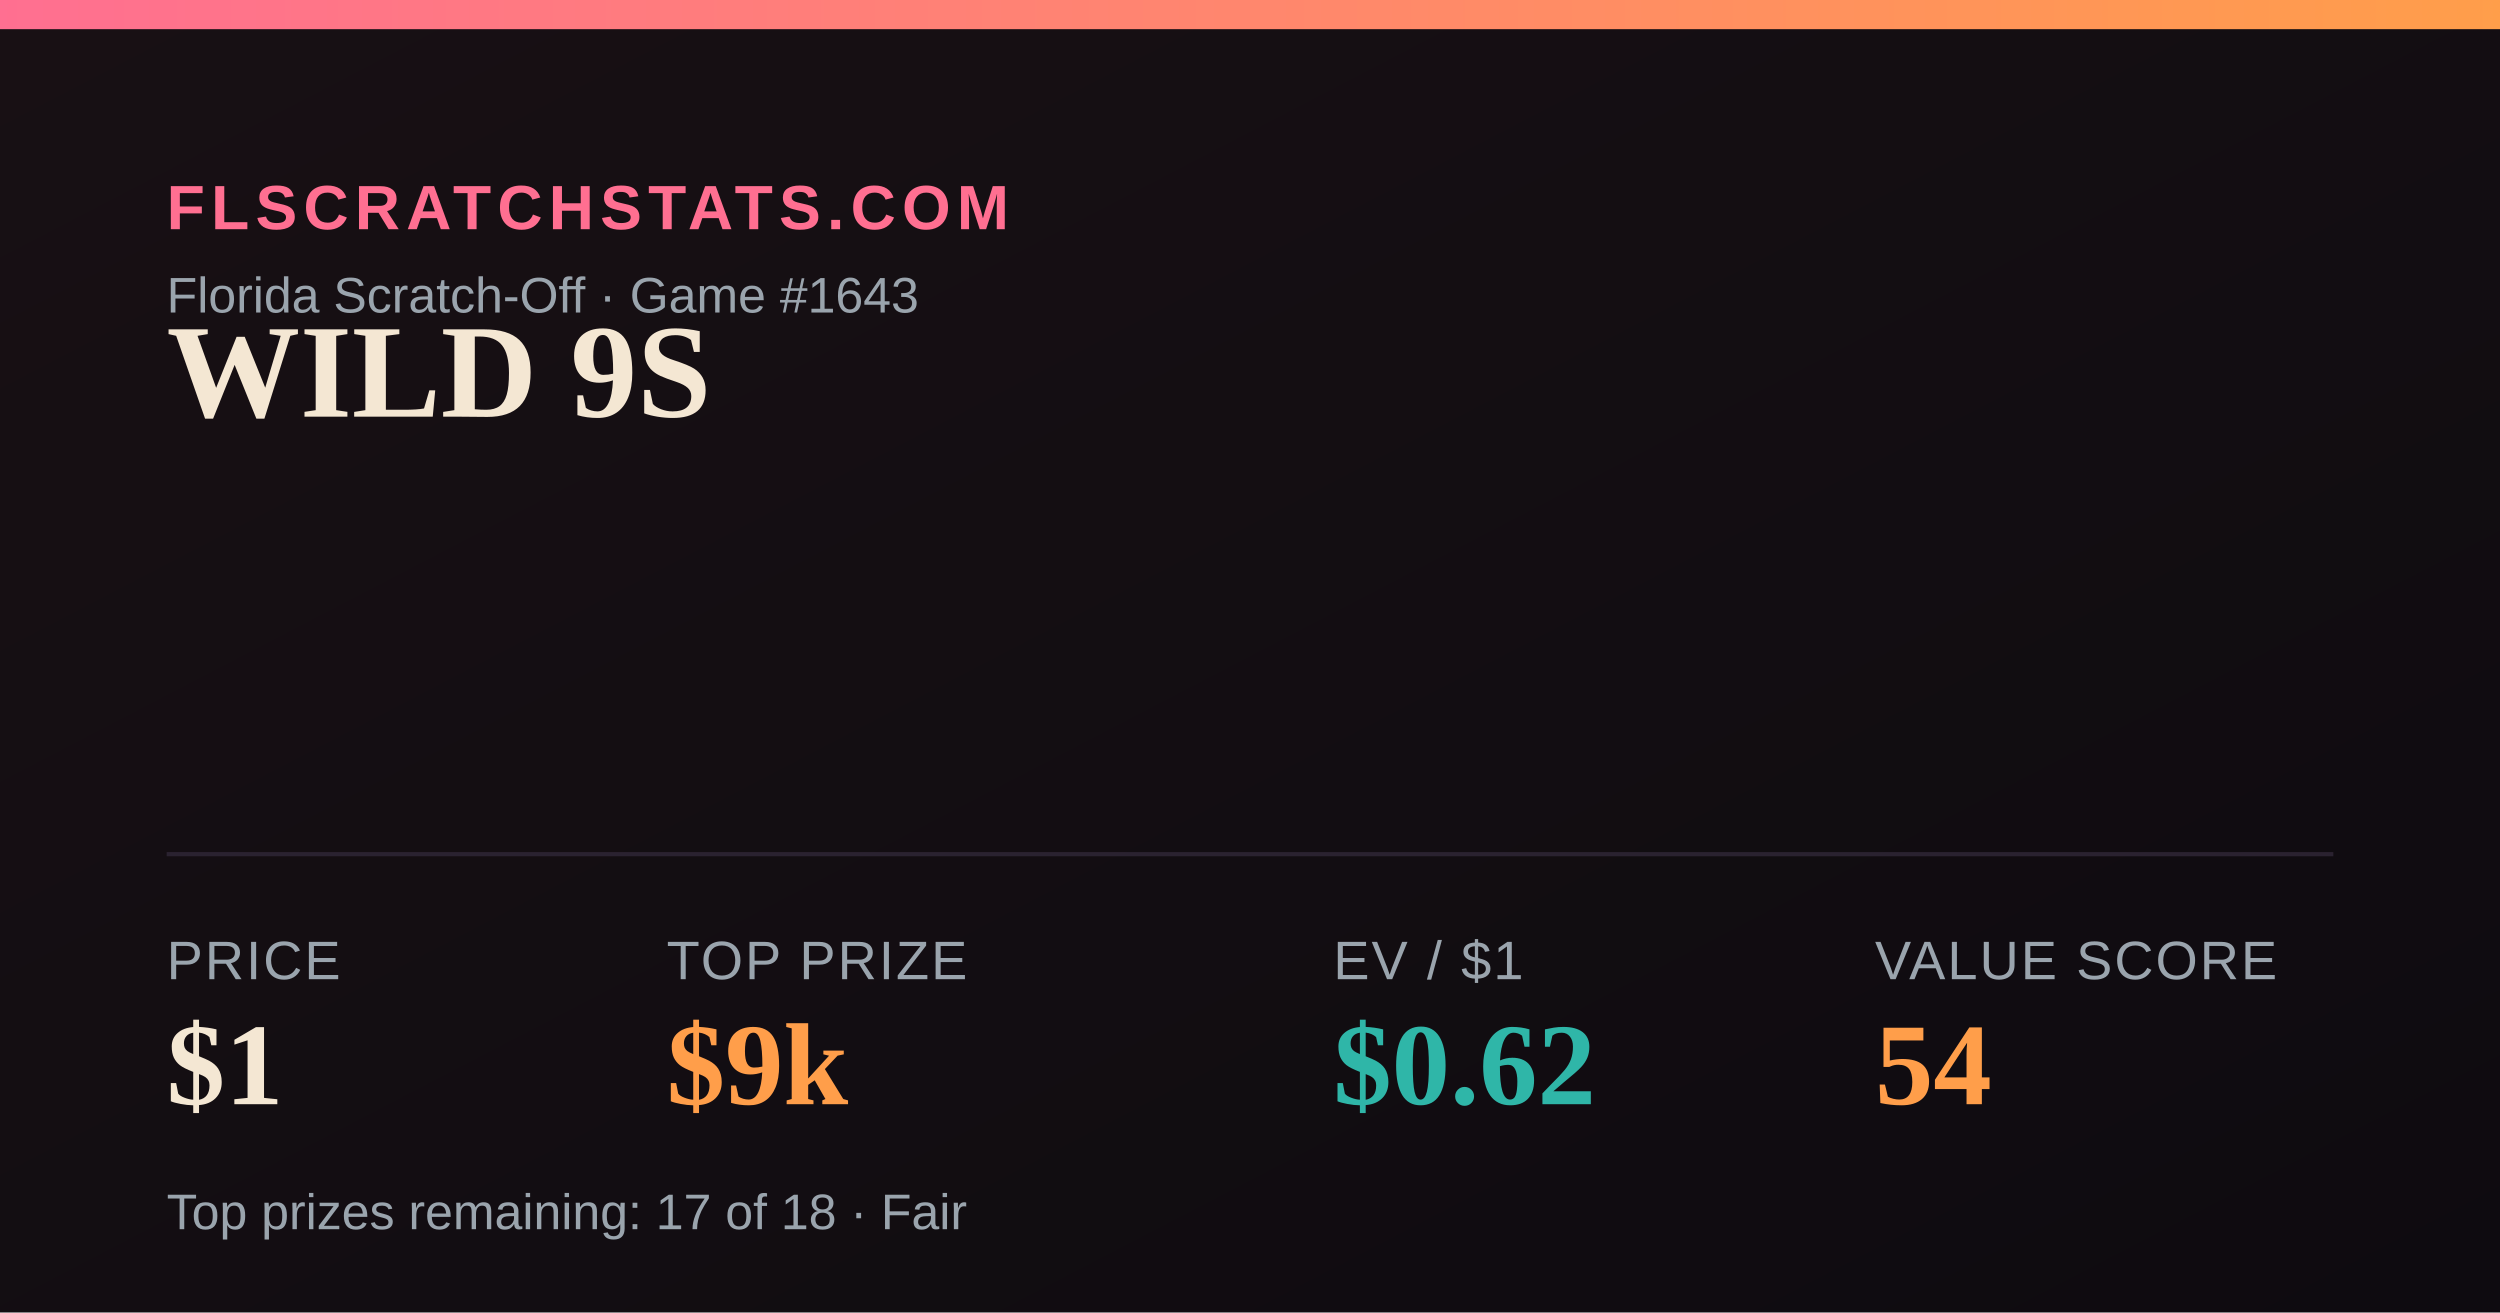
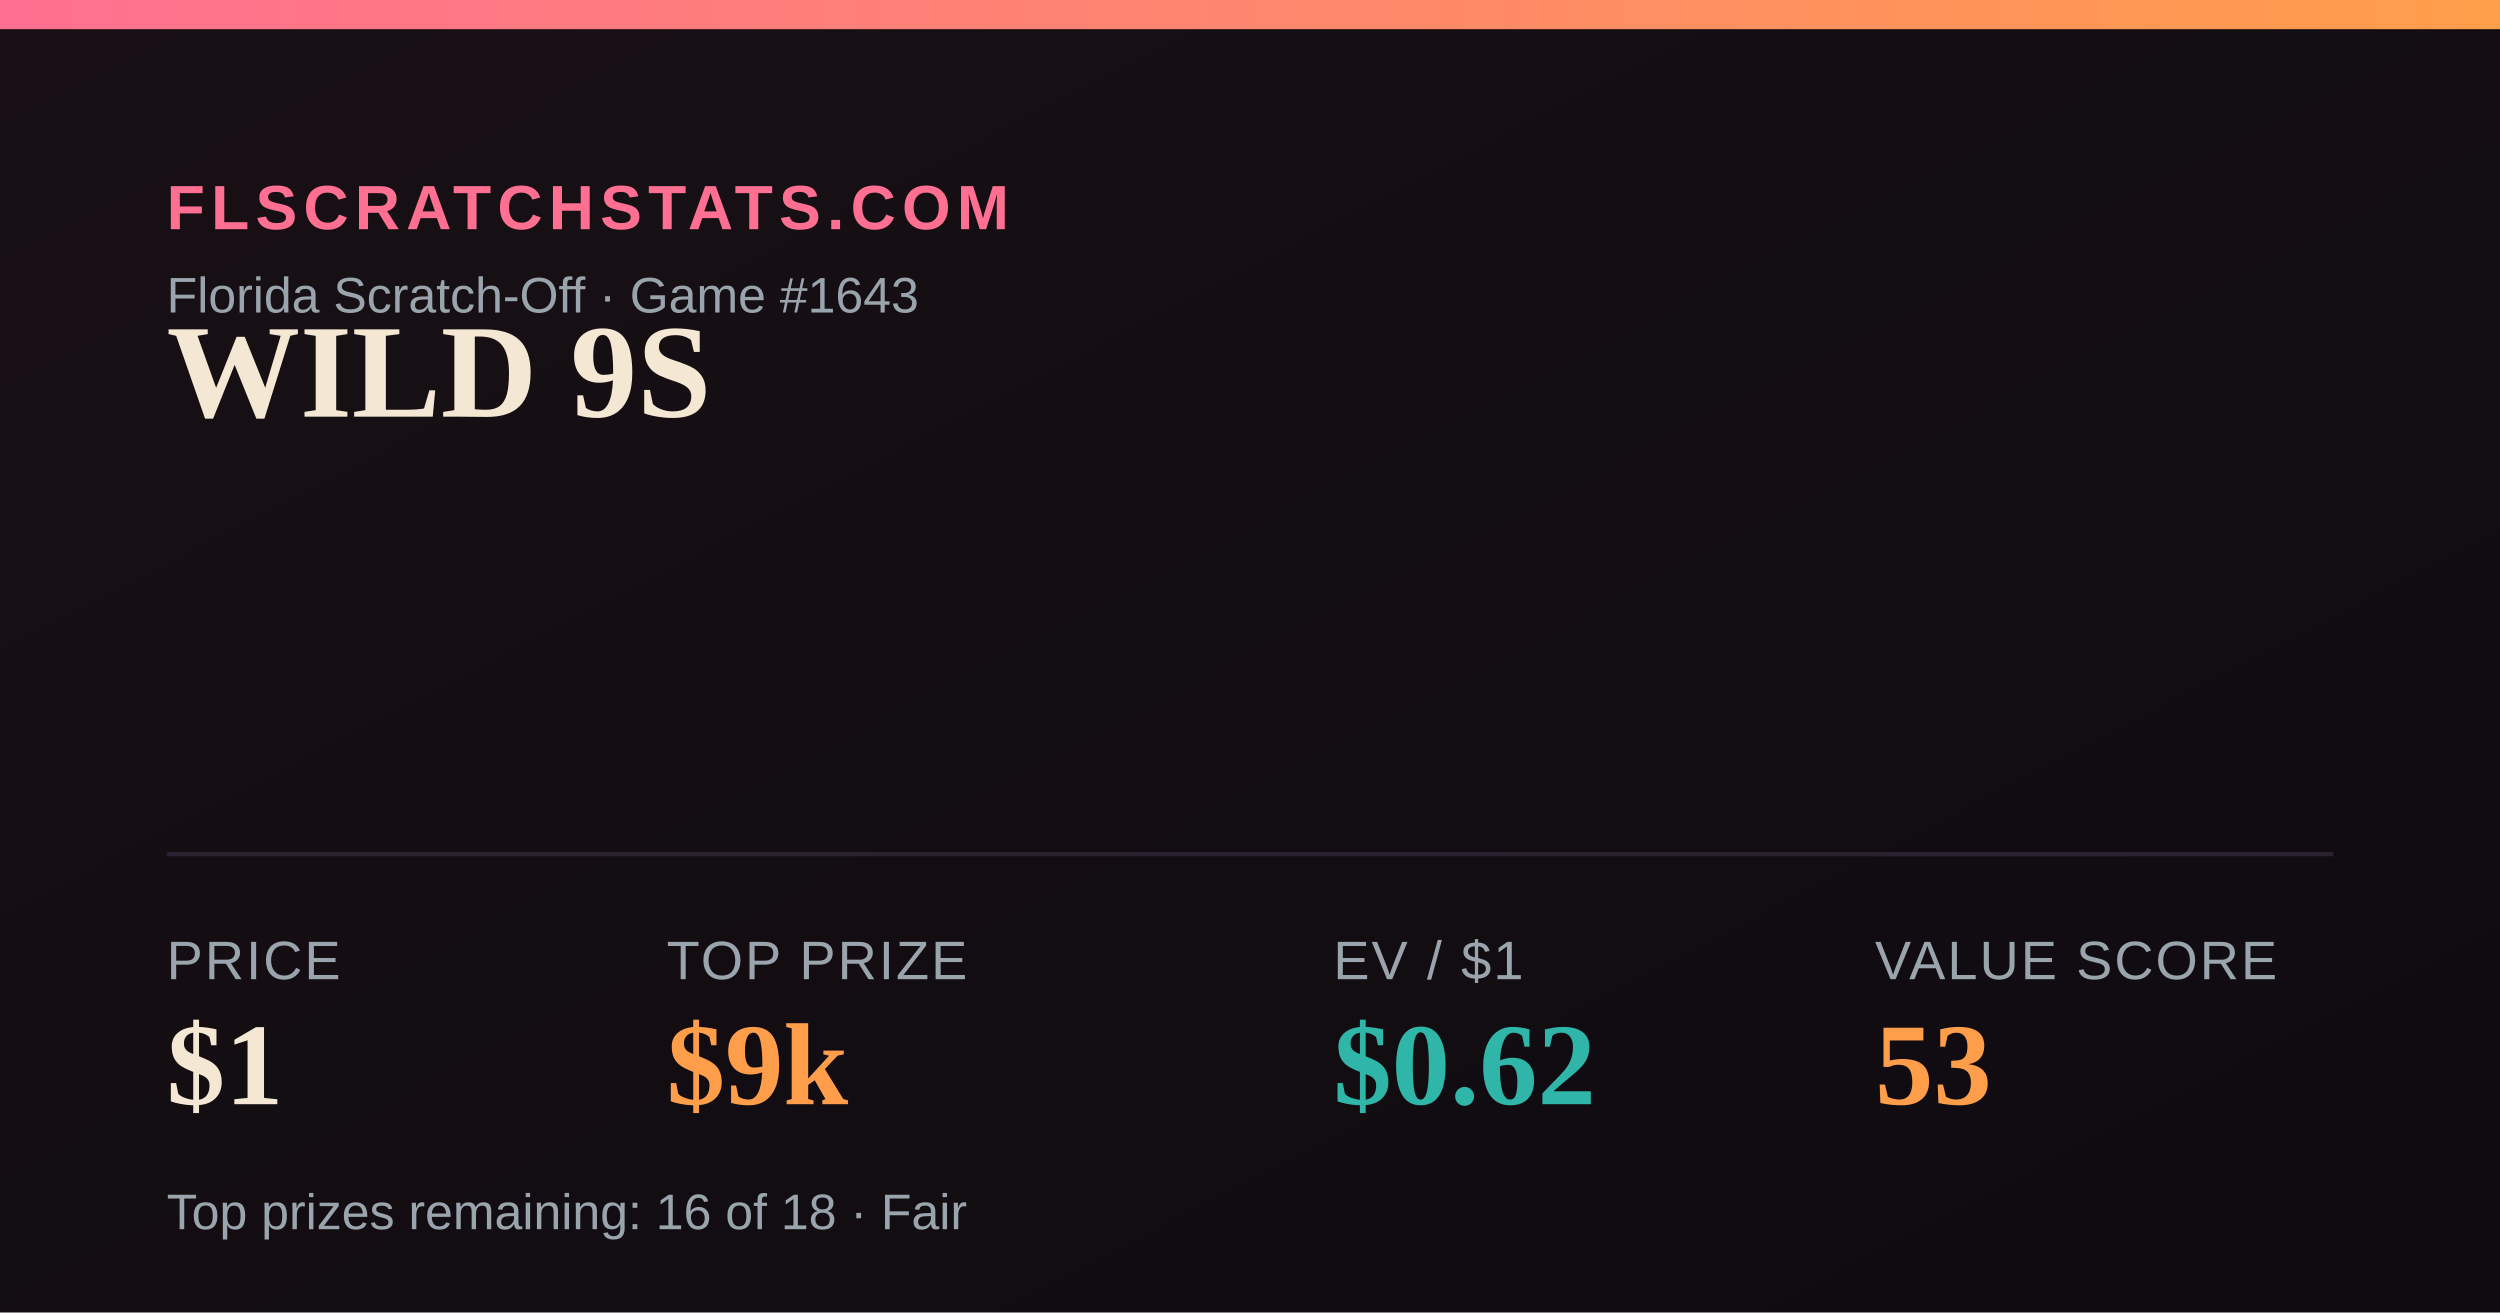
<svg xmlns="http://www.w3.org/2000/svg" width="1200" height="630" viewBox="0 0 1200 630">
  <defs>
    <linearGradient id="bg" x1="0" y1="0" x2="1" y2="1">
      <stop offset="0" stop-color="#181014" />
      <stop offset="1" stop-color="#0e0b10" />
    </linearGradient>
    <linearGradient id="accent" x1="0" y1="0" x2="1" y2="0">
      <stop offset="0" stop-color="#FF6F91" />
      <stop offset="1" stop-color="#FF9E4A" />
    </linearGradient>
  </defs>
  <rect width="1200" height="630" fill="url(#bg)" />
  <rect x="0" y="0" width="1200" height="14" fill="url(#accent)" />
  <text x="80" y="110" font-family="Arial,Helvetica,sans-serif" font-size="30" fill="#FF6F91" letter-spacing="3" font-weight="700">FLSCRATCHSTATS.COM</text>
  <text x="80" y="150" font-family="Arial,Helvetica,sans-serif" font-size="24" fill="#9aa4ad">Florida Scratch-Off · Game #1643</text>
  <text x="80" y="200" font-family="Georgia,'Times New Roman',serif" font-size="64" font-weight="700" fill="#F4E7D3">WILD 9S</text>
  <line x1="80" y1="410" x2="1120" y2="410" stroke="#2a2230" stroke-width="2" />
  <text x="80" y="470" font-family="Arial,Helvetica,sans-serif" font-size="26" fill="#9aa4ad" letter-spacing="1">PRICE</text>
  <text x="80" y="530" font-family="Georgia,'Times New Roman',serif" font-size="56" font-weight="700" fill="#F4E7D3">$1</text>
  <text x="320" y="470" font-family="Arial,Helvetica,sans-serif" font-size="26" fill="#9aa4ad" letter-spacing="1">TOP PRIZE</text>
  <text x="320" y="530" font-family="Georgia,'Times New Roman',serif" font-size="56" font-weight="700" fill="#FF9E4A">$9k</text>
  <text x="640" y="470" font-family="Arial,Helvetica,sans-serif" font-size="26" fill="#9aa4ad" letter-spacing="1">EV / $1</text>
  <text x="640" y="530" font-family="Georgia,'Times New Roman',serif" font-size="56" font-weight="700" fill="#2FB6A8">$0.62</text>
  <text x="900" y="470" font-family="Arial,Helvetica,sans-serif" font-size="26" fill="#9aa4ad" letter-spacing="1">VALUE SCORE</text>
-   <text x="900" y="530" font-family="Georgia,'Times New Roman',serif" font-size="56" font-weight="700" fill="#FF9E4A">54</text>
-   <text x="80" y="590" font-family="Arial,Helvetica,sans-serif" font-size="24" fill="#9aa4ad">Top prizes remaining: 17 of 18 · Fair</text>
+   <text x="900" y="530" font-family="Georgia,'Times New Roman',serif" font-size="56" font-weight="700" fill="#FF9E4A">53</text>
+   <text x="80" y="590" font-family="Arial,Helvetica,sans-serif" font-size="24" fill="#9aa4ad">Top prizes remaining: 16 of 18 · Fair</text>
</svg>
